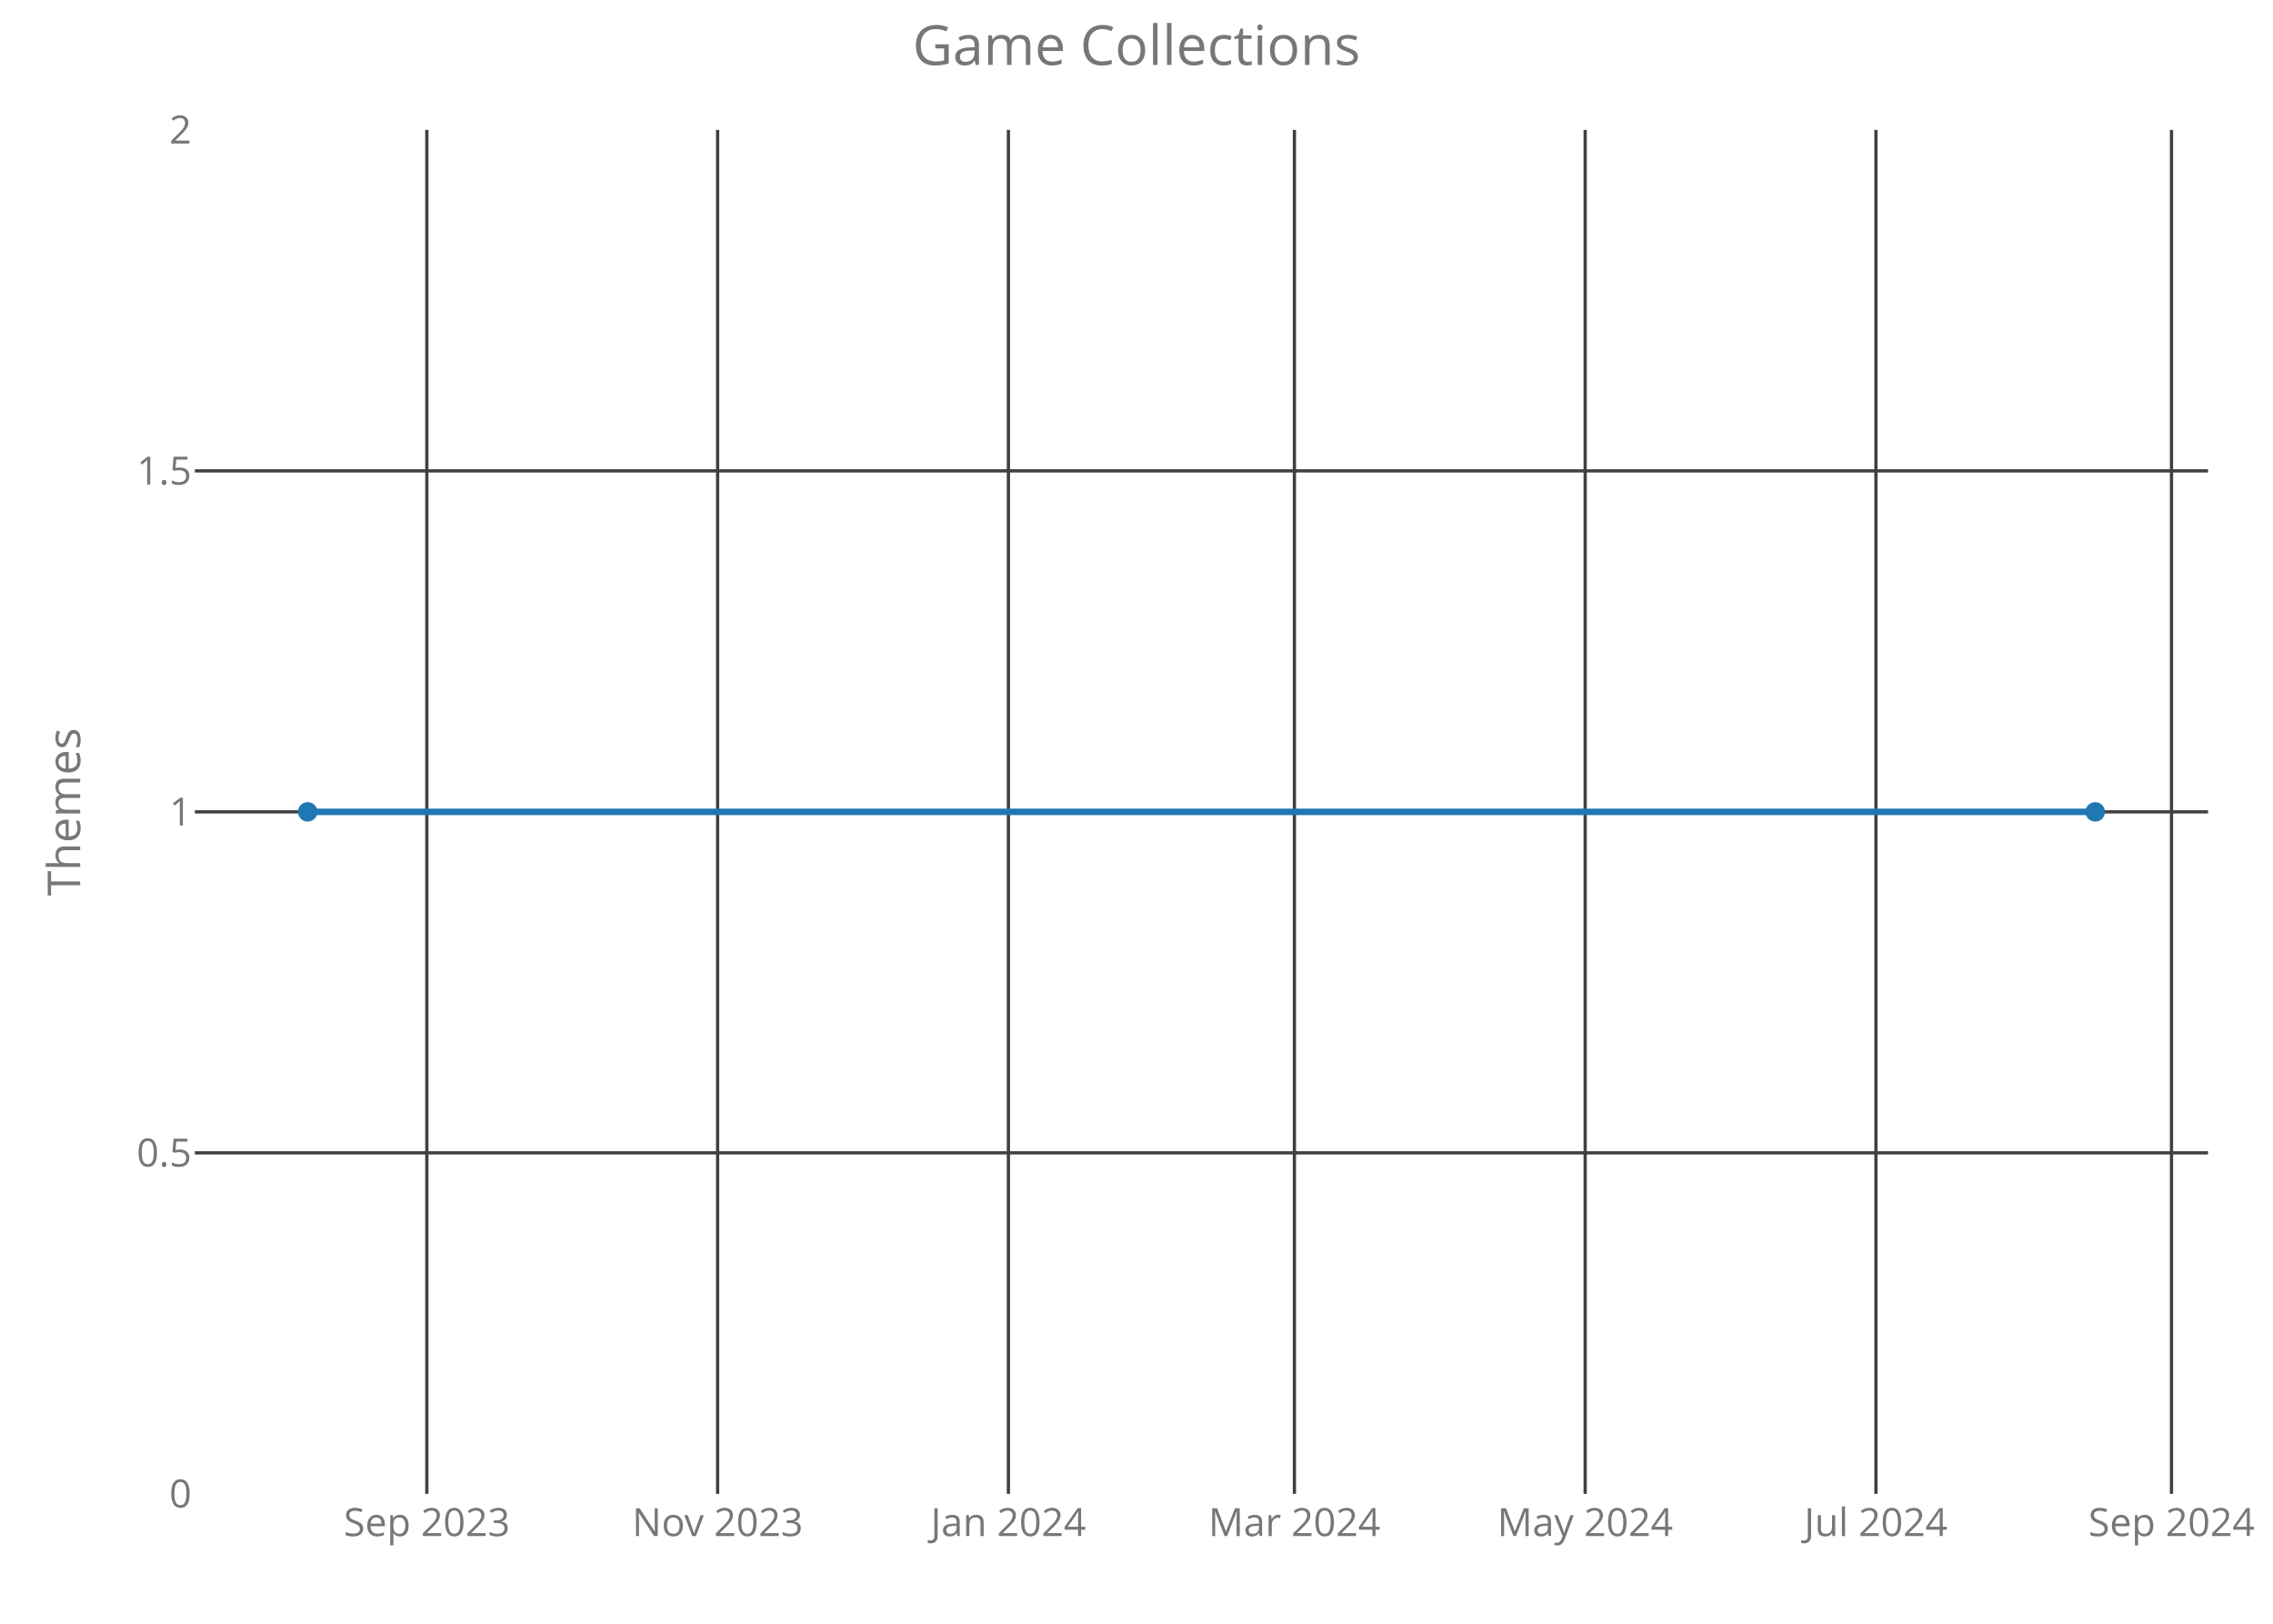
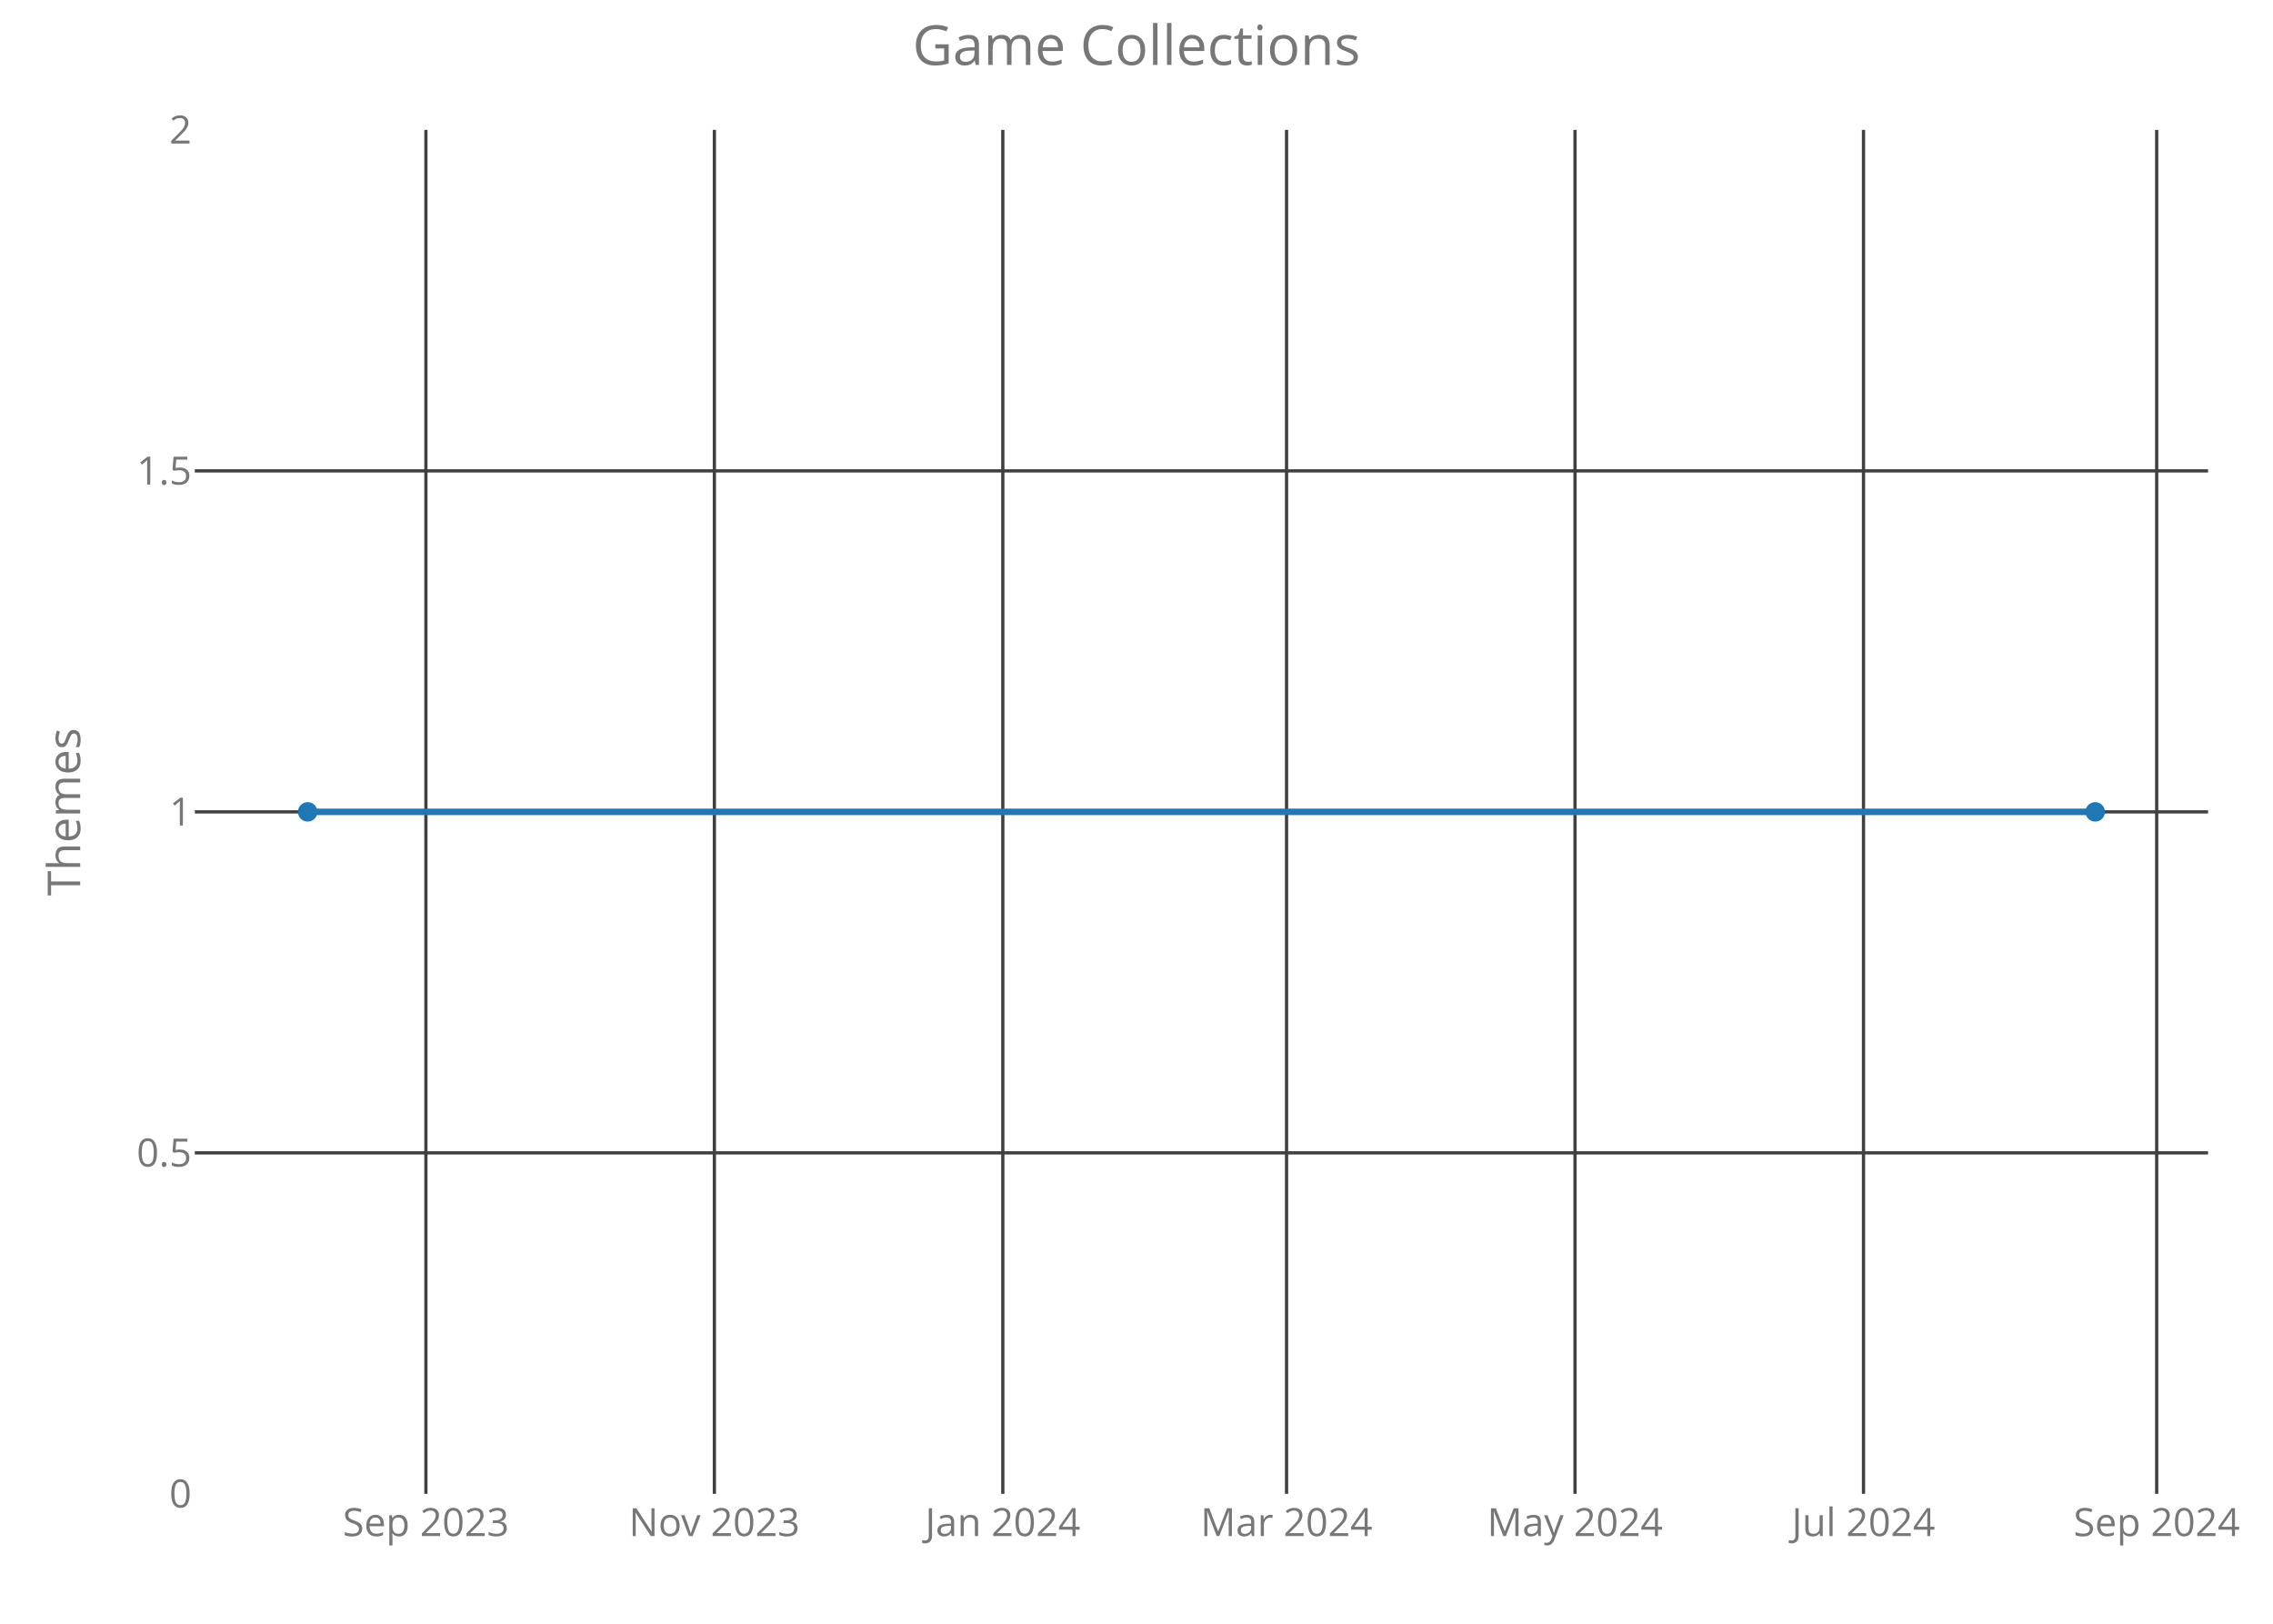
<svg xmlns="http://www.w3.org/2000/svg" class="main-svg" width="700" height="500" style="" viewBox="0 0 700 500">
  <rect x="0" y="0" width="700" height="500" style="fill: rgb(0, 0, 0); fill-opacity: 0;" />
-   <defs id="defs-2c50a2">
+   <defs id="defs-828f63">
    <g class="clips">
-       <clipPath id="clip2c50a2xyplot" class="plotclip">
+       <clipPath id="clip828f63xyplot" class="plotclip">
        <rect width="620" height="420" />
      </clipPath>
-       <clipPath class="axesclip" id="clip2c50a2x">
+       <clipPath class="axesclip" id="clip828f63x">
        <rect x="60" y="0" width="620" height="500" />
      </clipPath>
-       <clipPath class="axesclip" id="clip2c50a2y">
+       <clipPath class="axesclip" id="clip828f63y">
        <rect x="0" y="40" width="700" height="420" />
      </clipPath>
-       <clipPath class="axesclip" id="clip2c50a2xy">
+       <clipPath class="axesclip" id="clip828f63xy">
        <rect x="60" y="40" width="620" height="420" />
      </clipPath>
    </g>
    <g class="gradients" />
  </defs>
  <g class="bglayer">
    <rect class="bg" x="60" y="40" width="620" height="420" style="fill: rgb(0, 0, 0); fill-opacity: 0; stroke-width: 0;" />
  </g>
  <g class="layer-below">
    <g class="imagelayer" />
    <g class="shapelayer" />
  </g>
  <g class="cartesianlayer">
    <g class="subplot xy">
      <g class="layer-subplot">
        <g class="shapelayer" />
        <g class="imagelayer" />
      </g>
      <g class="gridlayer">
        <g class="x">
-           <path class="xgrid crisp" transform="translate(131.45,0)" d="M0,40v420" style="stroke: rgb(64, 64, 64); stroke-opacity: 1; stroke-width: 1px;" />
-           <path class="xgrid crisp" transform="translate(221,0)" d="M0,40v420" style="stroke: rgb(64, 64, 64); stroke-opacity: 1; stroke-width: 1px;" />
-           <path class="xgrid crisp" transform="translate(310.55,0)" d="M0,40v420" style="stroke: rgb(64, 64, 64); stroke-opacity: 1; stroke-width: 1px;" />
-           <path class="xgrid crisp" transform="translate(398.63,0)" d="M0,40v420" style="stroke: rgb(64, 64, 64); stroke-opacity: 1; stroke-width: 1px;" />
-           <path class="xgrid crisp" transform="translate(488.17,0)" d="M0,40v420" style="stroke: rgb(64, 64, 64); stroke-opacity: 1; stroke-width: 1px;" />
-           <path class="xgrid crisp" transform="translate(577.72,0)" d="M0,40v420" style="stroke: rgb(64, 64, 64); stroke-opacity: 1; stroke-width: 1px;" />
-           <path class="xgrid crisp" transform="translate(668.74,0)" d="M0,40v420" style="stroke: rgb(64, 64, 64); stroke-opacity: 1; stroke-width: 1px;" />
+           <path class="xgrid crisp" transform="translate(131.16,0)" d="M0,40v420" style="stroke: rgb(64, 64, 64); stroke-opacity: 1; stroke-width: 1px;" />
+           <path class="xgrid crisp" transform="translate(220,0)" d="M0,40v420" style="stroke: rgb(64, 64, 64); stroke-opacity: 1; stroke-width: 1px;" />
+           <path class="xgrid crisp" transform="translate(308.83,0)" d="M0,40v420" style="stroke: rgb(64, 64, 64); stroke-opacity: 1; stroke-width: 1px;" />
+           <path class="xgrid crisp" transform="translate(396.21,0)" d="M0,40v420" style="stroke: rgb(64, 64, 64); stroke-opacity: 1; stroke-width: 1px;" />
+           <path class="xgrid crisp" transform="translate(485.05,0)" d="M0,40v420" style="stroke: rgb(64, 64, 64); stroke-opacity: 1; stroke-width: 1px;" />
+           <path class="xgrid crisp" transform="translate(573.89,0)" d="M0,40v420" style="stroke: rgb(64, 64, 64); stroke-opacity: 1; stroke-width: 1px;" />
+           <path class="xgrid crisp" transform="translate(664.18,0)" d="M0,40v420" style="stroke: rgb(64, 64, 64); stroke-opacity: 1; stroke-width: 1px;" />
        </g>
        <g class="y">
          <path class="ygrid crisp" transform="translate(0,355)" d="M60,0h620" style="stroke: rgb(64, 64, 64); stroke-opacity: 1; stroke-width: 1px;" />
          <path class="ygrid crisp" transform="translate(0,250)" d="M60,0h620" style="stroke: rgb(64, 64, 64); stroke-opacity: 1; stroke-width: 1px;" />
          <path class="ygrid crisp" transform="translate(0,145)" d="M60,0h620" style="stroke: rgb(64, 64, 64); stroke-opacity: 1; stroke-width: 1px;" />
        </g>
      </g>
      <g class="zerolinelayer" />
      <path class="xlines-below crisp" d="M0,0" style="fill: none;" />
      <path class="ylines-below crisp" d="M0,0" style="fill: none;" />
      <g class="overlines-below" />
      <g class="xaxislayer-below">
        <g class="xtick">
-           <text text-anchor="middle" x="0" y="473" transform="translate(131.45,0)" style="font-family: 'Open Sans'; font-size: 12px; fill: rgb(119, 119, 119); fill-opacity: 1; white-space: pre;">Sep 2023</text>
+           <text text-anchor="middle" x="0" y="473" transform="translate(131.16,0)" style="font-family: 'Open Sans'; font-size: 12px; fill: rgb(119, 119, 119); fill-opacity: 1; white-space: pre;">Sep 2023</text>
        </g>
        <g class="xtick">
-           <text text-anchor="middle" x="0" y="473" transform="translate(221,0)" style="font-family: 'Open Sans'; font-size: 12px; fill: rgb(119, 119, 119); fill-opacity: 1; white-space: pre;">Nov 2023</text>
+           <text text-anchor="middle" x="0" y="473" transform="translate(220,0)" style="font-family: 'Open Sans'; font-size: 12px; fill: rgb(119, 119, 119); fill-opacity: 1; white-space: pre;">Nov 2023</text>
        </g>
        <g class="xtick">
-           <text text-anchor="middle" x="0" y="473" transform="translate(310.55,0)" style="font-family: 'Open Sans'; font-size: 12px; fill: rgb(119, 119, 119); fill-opacity: 1; white-space: pre;">Jan 2024</text>
+           <text text-anchor="middle" x="0" y="473" transform="translate(308.83,0)" style="font-family: 'Open Sans'; font-size: 12px; fill: rgb(119, 119, 119); fill-opacity: 1; white-space: pre;">Jan 2024</text>
        </g>
        <g class="xtick">
-           <text text-anchor="middle" x="0" y="473" transform="translate(398.63,0)" style="font-family: 'Open Sans'; font-size: 12px; fill: rgb(119, 119, 119); fill-opacity: 1; white-space: pre;">Mar 2024</text>
+           <text text-anchor="middle" x="0" y="473" transform="translate(396.21,0)" style="font-family: 'Open Sans'; font-size: 12px; fill: rgb(119, 119, 119); fill-opacity: 1; white-space: pre;">Mar 2024</text>
        </g>
        <g class="xtick">
-           <text text-anchor="middle" x="0" y="473" transform="translate(488.17,0)" style="font-family: 'Open Sans'; font-size: 12px; fill: rgb(119, 119, 119); fill-opacity: 1; white-space: pre;">May 2024</text>
+           <text text-anchor="middle" x="0" y="473" transform="translate(485.05,0)" style="font-family: 'Open Sans'; font-size: 12px; fill: rgb(119, 119, 119); fill-opacity: 1; white-space: pre;">May 2024</text>
        </g>
        <g class="xtick">
-           <text text-anchor="middle" x="0" y="473" transform="translate(577.72,0)" style="font-family: 'Open Sans'; font-size: 12px; fill: rgb(119, 119, 119); fill-opacity: 1; white-space: pre;">Jul 2024</text>
+           <text text-anchor="middle" x="0" y="473" transform="translate(573.89,0)" style="font-family: 'Open Sans'; font-size: 12px; fill: rgb(119, 119, 119); fill-opacity: 1; white-space: pre;">Jul 2024</text>
        </g>
        <g class="xtick">
-           <text text-anchor="middle" x="0" y="473" transform="translate(668.74,0)" style="font-family: 'Open Sans'; font-size: 12px; fill: rgb(119, 119, 119); fill-opacity: 1; white-space: pre;">Sep 2024</text>
+           <text text-anchor="middle" x="0" y="473" transform="translate(664.18,0)" style="font-family: 'Open Sans'; font-size: 12px; fill: rgb(119, 119, 119); fill-opacity: 1; white-space: pre;">Sep 2024</text>
        </g>
      </g>
      <g class="yaxislayer-below">
        <g class="ytick">
          <text text-anchor="end" x="59" y="4.2" transform="translate(0,460)" style="font-family: 'Open Sans'; font-size: 12px; fill: rgb(119, 119, 119); fill-opacity: 1; white-space: pre;">0</text>
        </g>
        <g class="ytick">
          <text text-anchor="end" x="59" y="4.2" transform="translate(0,355)" style="font-family: 'Open Sans'; font-size: 12px; fill: rgb(119, 119, 119); fill-opacity: 1; white-space: pre;">0.5</text>
        </g>
        <g class="ytick">
          <text text-anchor="end" x="59" y="4.2" transform="translate(0,250)" style="font-family: 'Open Sans'; font-size: 12px; fill: rgb(119, 119, 119); fill-opacity: 1; white-space: pre;">1</text>
        </g>
        <g class="ytick">
          <text text-anchor="end" x="59" y="4.2" transform="translate(0,145)" style="font-family: 'Open Sans'; font-size: 12px; fill: rgb(119, 119, 119); fill-opacity: 1; white-space: pre;">1.5</text>
        </g>
        <g class="ytick">
          <text text-anchor="end" x="59" y="4.2" transform="translate(0,40)" style="font-family: 'Open Sans'; font-size: 12px; fill: rgb(119, 119, 119); fill-opacity: 1; white-space: pre;">2</text>
        </g>
      </g>
      <g class="overaxes-below" />
-       <g class="plot" transform="translate(60,40)" clip-path="url('#clip2c50a2xyplot')">
+       <g class="plot" transform="translate(60,40)" clip-path="url('#clip828f63xyplot')">
        <g class="scatterlayer mlayer">
-           <g class="trace scatter tracebfd0e6" style="stroke-miterlimit: 2; opacity: 1;">
+           <g class="trace scatter trace02e402" style="stroke-miterlimit: 2; opacity: 1;">
            <g class="fills" />
            <g class="errorbars" />
            <g class="lines">
              <path class="js-line" d="M34.75,210L585.25,210" style="vector-effect: non-scaling-stroke; fill: none; stroke: rgb(31, 119, 180); stroke-opacity: 1; stroke-width: 2px; opacity: 1;" />
            </g>
            <g class="points">
              <path class="point" transform="translate(34.75,210)" d="M3,0A3,3 0 1,1 0,-3A3,3 0 0,1 3,0Z" style="opacity: 1; stroke-width: 0px; fill: rgb(31, 119, 180); fill-opacity: 1;" />
              <path class="point" transform="translate(585.25,210)" d="M3,0A3,3 0 1,1 0,-3A3,3 0 0,1 3,0Z" style="opacity: 1; stroke-width: 0px; fill: rgb(31, 119, 180); fill-opacity: 1;" />
            </g>
            <g class="text" />
          </g>
        </g>
      </g>
      <g class="overplot" />
      <path class="xlines-above" />
      <path class="ylines-above" />
      <g class="overlines-above" />
      <g class="xaxislayer-above" />
      <g class="yaxislayer-above" />
      <g class="overaxes-above" />
    </g>
  </g>
  <g class="polarlayer" />
  <g class="ternarylayer" />
  <g class="geolayer" />
  <g class="funnelarealayer" />
  <g class="pielayer" />
  <g class="treemaplayer" />
  <g class="sunburstlayer" />
  <g class="glimages" />
-   <defs id="topdefs-2c50a2">
+   <defs id="topdefs-828f63">
    <g class="clips" />
  </defs>
  <g class="layer-above">
    <g class="imagelayer" />
    <g class="shapelayer" />
  </g>
  <g class="infolayer">
    <g class="g-gtitle">
      <text class="gtitle" x="350" y="20" text-anchor="middle" dy="0em" style="font-family: 'Open Sans'; font-size: 17px; fill: rgb(119, 119, 119); opacity: 1; font-weight: normal; white-space: pre;">Game Collections</text>
    </g>
    <g class="g-xtitle" />
    <g class="g-ytitle">
      <text class="ytitle" transform="rotate(-90,24.7,250)" x="24.7" y="250" text-anchor="middle" style="font-family: 'Open Sans'; font-size: 14px; fill: rgb(119, 119, 119); opacity: 1; font-weight: normal; white-space: pre;">Themes</text>
    </g>
  </g>
</svg>
